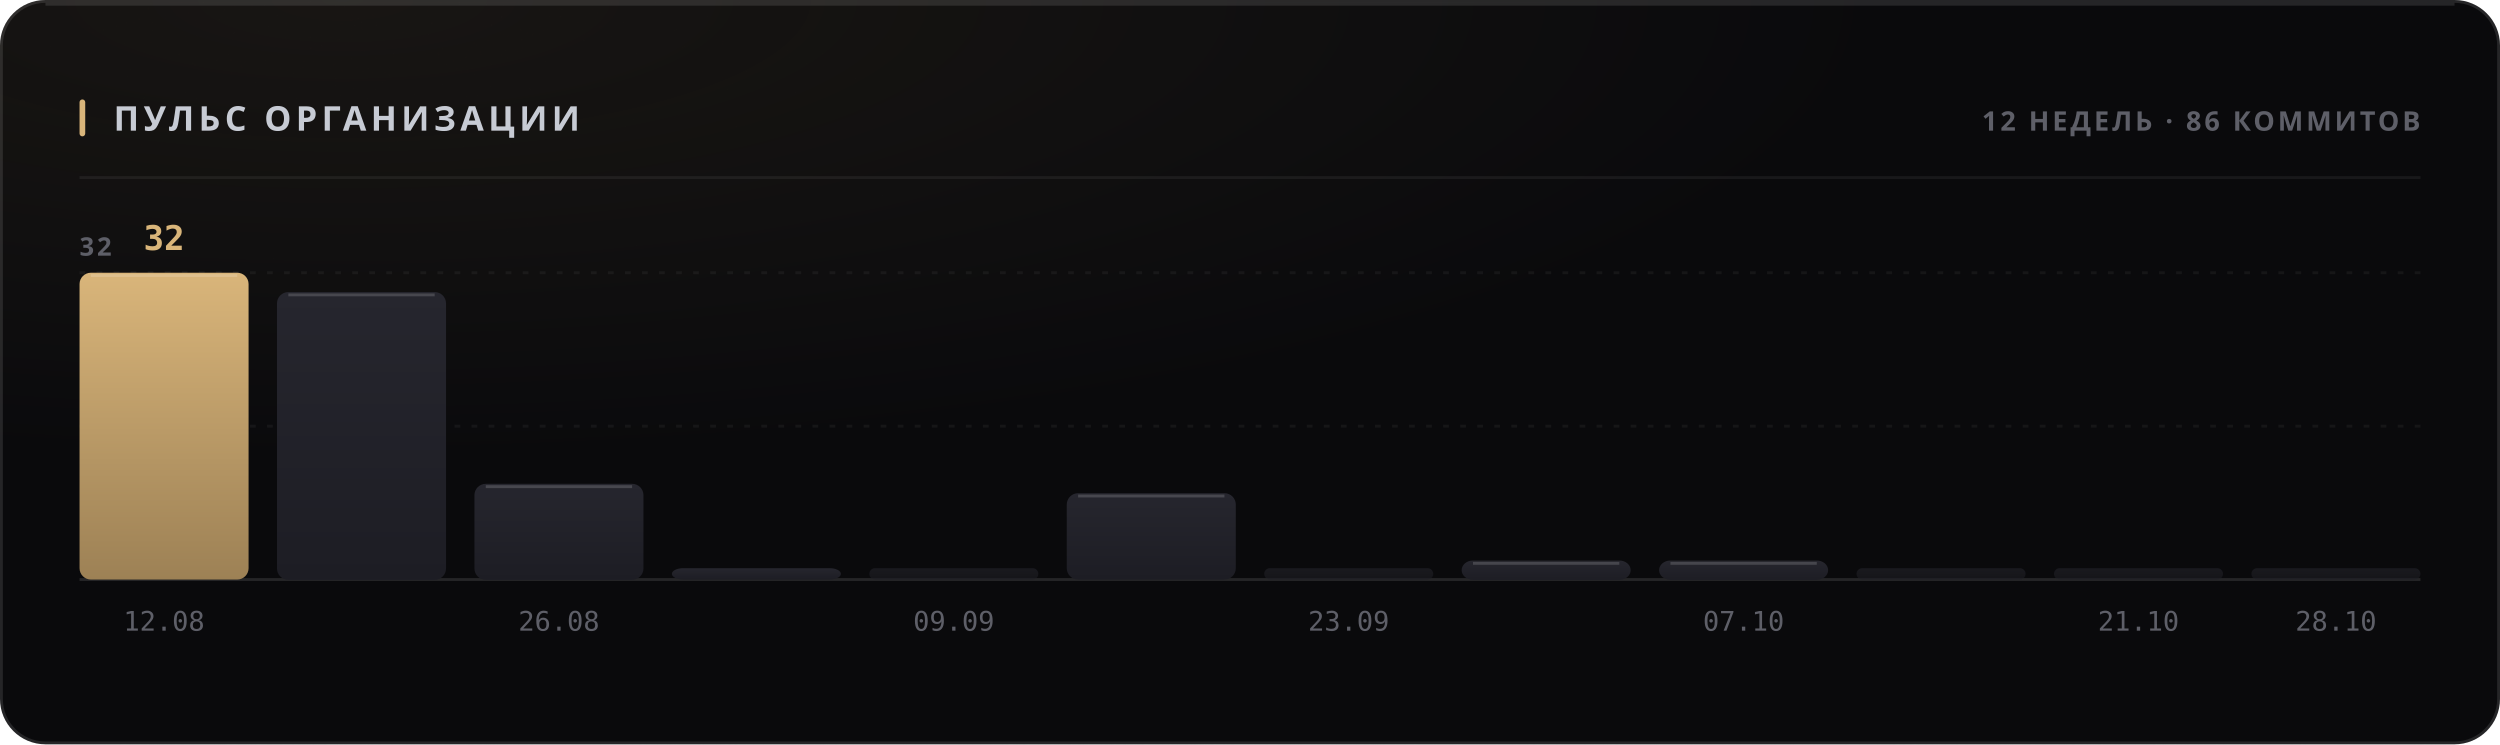
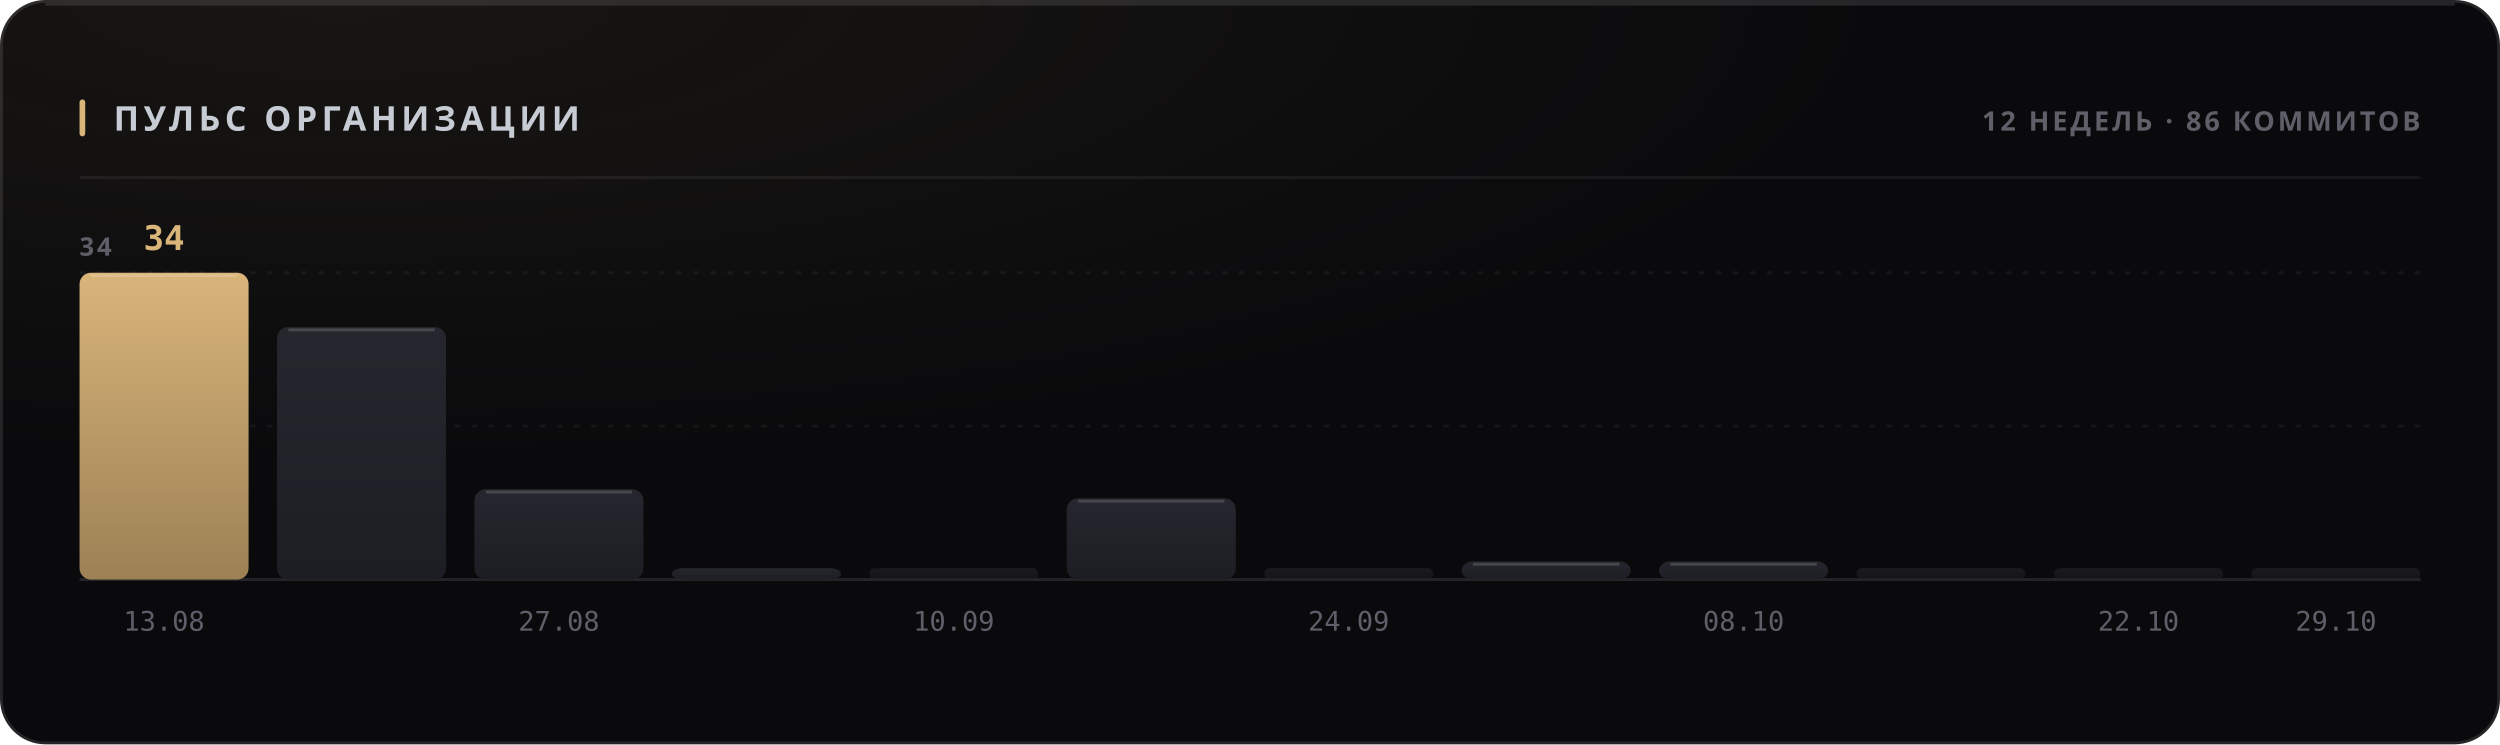
<svg xmlns="http://www.w3.org/2000/svg" width="880" height="262" viewBox="0 0 880 262" role="img">
  <style>
  text { font-family: -apple-system, BlinkMacSystemFont, 'Segoe UI', 'Noto Sans', Helvetica, Arial, sans-serif; }
  .mono { font-family: ui-monospace, 'SF Mono', 'Cascadia Mono', 'DejaVu Sans Mono', Menlo, Consolas, monospace; font-variant-numeric: tabular-nums; }
  .caps { letter-spacing: .1em; text-transform: uppercase; }

  @keyframes sheen  { from { transform: translateX(-120%); } to { transform: translateX(260%); } }
  @keyframes rise   { from { opacity: 0; transform: translateY(6px); } to { opacity: 1; transform: none; } }
  @keyframes slide  { from { opacity: 0; transform: translateX(-8px); } to { opacity: 1; transform: none; } }
  @keyframes grow   { from { transform: scaleY(0); } to { transform: scaleY(1); } }
  @keyframes widen  { from { transform: scaleX(0); } to { transform: scaleX(1); } }
  @keyframes draw   { from { stroke-dashoffset: 200; } to { stroke-dashoffset: 0; } }

  .sheen { animation: sheen 5.5s cubic-bezier(.45,0,.2,1) infinite; }
  .rise  { animation: rise .5s cubic-bezier(.16,1,.3,1) both; }
  .slide { animation: slide .42s cubic-bezier(.16,1,.3,1) both; }
  .bar   { transform-box: fill-box; transform-origin: 50% 100%;
           animation: grow .62s cubic-bezier(.16,1,.3,1) both; }
  .fill  { transform-box: fill-box; transform-origin: 0% 50%;
           animation: widen .8s cubic-bezier(.16,1,.3,1) both; }
  /* The hidden start state lives in the keyframes, never in the static rule.
     A renderer that ignores CSS animations then falls back to the FINISHED
     state — a drawn line, visible text — instead of an empty panel. */
  .spark { stroke-dasharray: 200;
           animation: draw 1.1s cubic-bezier(.16,1,.3,1) both; }

  @media (prefers-reduced-motion: reduce) {
    .sheen { animation: none; opacity: 0; }
    .rise, .slide, .bar, .fill, .spark { animation: none; opacity: 1; transform: none;
                                         stroke-dashoffset: 0; }
  }</style>
  <defs>
    <filter id="grain1" x="0" y="0" width="100%" height="100%">
      <feTurbulence type="fractalNoise" baseFrequency="0.82" numOctaves="3" stitchTiles="stitch" />
      <feColorMatrix type="saturate" values="0" />
    </filter>
    <radialGradient id="wash2" cx="14%" cy="0%" r="62%">
      <stop offset="0%" stop-color="#d9b57a" stop-opacity="0.07" />
      <stop offset="100%" stop-color="#d9b57a" stop-opacity="0" />
    </radialGradient>
    <linearGradient id="barfill3" x1="0" y1="0" x2="0" y2="1">
      <stop offset="0%" stop-color="#d9b57a" />
      <stop offset="100%" stop-color="#9d8155" />
    </linearGradient>
    <linearGradient id="barfill4" x1="0" y1="0" x2="0" y2="1">
      <stop offset="0%" stop-color="#26262e" />
      <stop offset="100%" stop-color="#1d1d24" />
    </linearGradient>
    <linearGradient id="barfill5" x1="0" y1="0" x2="0" y2="1">
      <stop offset="0%" stop-color="#26262e" />
      <stop offset="100%" stop-color="#1d1d24" />
    </linearGradient>
    <linearGradient id="barfill6" x1="0" y1="0" x2="0" y2="1">
      <stop offset="0%" stop-color="#26262e" />
      <stop offset="100%" stop-color="#1d1d24" />
    </linearGradient>
    <linearGradient id="barfill7" x1="0" y1="0" x2="0" y2="1">
      <stop offset="0%" stop-color="#26262e" />
      <stop offset="100%" stop-color="#1d1d24" />
    </linearGradient>
    <linearGradient id="barfill8" x1="0" y1="0" x2="0" y2="1">
      <stop offset="0%" stop-color="#26262e" />
      <stop offset="100%" stop-color="#1d1d24" />
    </linearGradient>
    <linearGradient id="barfill9" x1="0" y1="0" x2="0" y2="1">
      <stop offset="0%" stop-color="#26262e" />
      <stop offset="100%" stop-color="#1d1d24" />
    </linearGradient>
    <linearGradient id="barfill10" x1="0" y1="0" x2="0" y2="1">
      <stop offset="0%" stop-color="#26262e" />
      <stop offset="100%" stop-color="#1d1d24" />
    </linearGradient>
    <linearGradient id="barfill11" x1="0" y1="0" x2="0" y2="1">
      <stop offset="0%" stop-color="#26262e" />
      <stop offset="100%" stop-color="#1d1d24" />
    </linearGradient>
    <linearGradient id="barfill12" x1="0" y1="0" x2="0" y2="1">
      <stop offset="0%" stop-color="#26262e" />
      <stop offset="100%" stop-color="#1d1d24" />
    </linearGradient>
    <linearGradient id="barfill13" x1="0" y1="0" x2="0" y2="1">
      <stop offset="0%" stop-color="#26262e" />
      <stop offset="100%" stop-color="#1d1d24" />
    </linearGradient>
    <linearGradient id="barfill14" x1="0" y1="0" x2="0" y2="1">
      <stop offset="0%" stop-color="#26262e" />
      <stop offset="100%" stop-color="#1d1d24" />
    </linearGradient>
  </defs>
  <rect width="880" height="262" rx="16" fill="#0a0a0c" />
  <rect width="880" height="262" rx="16" fill="url(#wash2)" />
  <rect width="880" height="262" rx="16" filter="url(#grain1)" opacity="0.05" style="mix-blend-mode:overlay" />
  <rect x=".5" y=".5" width="879" height="261" rx="15.5" fill="none" stroke="rgba(255,255,255,0.11)" />
  <path d="M16 1.5 H864" stroke="rgba(255,255,255,0.112)" stroke-width="1" fill="none" />
  <rect x="28" y="35" width="2" height="13" rx="1" fill="#d9b57a" />
  <text x="40" y="46" font-size="12" font-weight="700" fill="#c7cbd4" letter-spacing="0.13em">ПУЛЬС ОРГАНИЗАЦИИ</text>
  <text x="852" y="46" font-size="9.5" font-weight="600" fill="#5e5f68" text-anchor="end" letter-spacing="0.11em">12 НЕДЕЛЬ · 86 КОММИТОВ</text>
  <path d="M28 62.5 H852" stroke="rgba(255,255,255,0.06)" stroke-width="1" />
  <path d="M28 150.0 H852" stroke="rgba(255,255,255,0.05)" stroke-width="1" stroke-dasharray="2 4" />
  <path d="M28 96.0 H852" stroke="rgba(255,255,255,0.05)" stroke-width="1" stroke-dasharray="2 4" />
  <path d="M28 204 H852" stroke="rgba(255,255,255,0.11)" stroke-width="1" />
-   <text x="28" y="90" font-size="9" font-weight="600" fill="#5e5f68" letter-spacing="0.11em">32</text>
+   <text x="28" y="90" font-size="9" font-weight="600" fill="#5e5f68" letter-spacing="0.11em">34</text>
  <rect class="bar" x="28.0" y="96.0" width="59.5" height="108.0" rx="4" fill="url(#barfill3)" opacity="1" style="animation-delay:0s" />
  <path d="M32.0 97.0 H83.5" stroke="rgba(255,255,255,0.154)" stroke-width="1" />
-   <text x="57.75" y="88" font-size="12" font-weight="700" fill="#d9b57a" text-anchor="middle" class="mono rise" opacity="1">32</text>
-   <text x="57.75" y="222" font-size="9.5" font-weight="400" fill="#5e5f68" text-anchor="middle" class="mono">12.08</text>
-   <rect class="bar" x="97.5" y="102.8" width="59.5" height="101.3" rx="4" fill="url(#barfill4)" opacity="1" style="animation-delay:0.038s" />
-   <path d="M101.5 103.8 H153.0" stroke="rgba(255,255,255,0.154)" stroke-width="1" />
-   <rect class="bar" x="167.0" y="170.3" width="59.5" height="33.8" rx="4" fill="url(#barfill5)" opacity="1" style="animation-delay:0.076s" />
-   <path d="M171.0 171.3 H222.5" stroke="rgba(255,255,255,0.154)" stroke-width="1" />
-   <text x="196.75" y="222" font-size="9.5" font-weight="400" fill="#5e5f68" text-anchor="middle" class="mono">26.08</text>
+   <text x="57.75" y="88" font-size="12" font-weight="700" fill="#d9b57a" text-anchor="middle" class="mono rise" opacity="1">34</text>
+   <text x="57.75" y="222" font-size="9.5" font-weight="400" fill="#5e5f68" text-anchor="middle" class="mono">13.08</text>
+   <rect class="bar" x="97.5" y="115.1" width="59.5" height="88.9" rx="4" fill="url(#barfill4)" opacity="1" style="animation-delay:0.038s" />
+   <path d="M101.5 116.1 H153.0" stroke="rgba(255,255,255,0.154)" stroke-width="1" />
+   <rect class="bar" x="167.0" y="172.2" width="59.5" height="31.8" rx="4" fill="url(#barfill5)" opacity="1" style="animation-delay:0.076s" />
+   <path d="M171.0 173.2 H222.5" stroke="rgba(255,255,255,0.154)" stroke-width="1" />
+   <text x="196.75" y="222" font-size="9.5" font-weight="400" fill="#5e5f68" text-anchor="middle" class="mono">27.08</text>
  <rect class="bar" x="236.5" y="200.0" width="59.5" height="4.0" rx="4" fill="url(#barfill6)" opacity="1" style="animation-delay:0.114s" />
  <rect class="bar" x="306.0" y="200.0" width="59.5" height="4.0" rx="2" fill="url(#barfill7)" opacity="0.55" style="animation-delay:0.152s" />
-   <text x="335.75" y="222" font-size="9.5" font-weight="400" fill="#5e5f68" text-anchor="middle" class="mono">09.09</text>
-   <rect class="bar" x="375.5" y="173.6" width="59.5" height="30.4" rx="4" fill="url(#barfill8)" opacity="1" style="animation-delay:0.19s" />
-   <path d="M379.5 174.6 H431.0" stroke="rgba(255,255,255,0.154)" stroke-width="1" />
+   <text x="335.75" y="222" font-size="9.5" font-weight="400" fill="#5e5f68" text-anchor="middle" class="mono">10.09</text>
+   <rect class="bar" x="375.5" y="175.4" width="59.5" height="28.6" rx="4" fill="url(#barfill8)" opacity="1" style="animation-delay:0.19s" />
+   <path d="M379.5 176.4 H431.0" stroke="rgba(255,255,255,0.154)" stroke-width="1" />
  <rect class="bar" x="445.0" y="200.0" width="59.5" height="4.0" rx="2" fill="url(#barfill9)" opacity="0.55" style="animation-delay:0.228s" />
-   <text x="474.75" y="222" font-size="9.5" font-weight="400" fill="#5e5f68" text-anchor="middle" class="mono">23.09</text>
-   <rect class="bar" x="514.5" y="197.3" width="59.5" height="6.8" rx="4" fill="url(#barfill10)" opacity="1" style="animation-delay:0.266s" />
-   <path d="M518.5 198.3 H570.0" stroke="rgba(255,255,255,0.154)" stroke-width="1" />
-   <rect class="bar" x="584.0" y="197.3" width="59.5" height="6.8" rx="4" fill="url(#barfill11)" opacity="1" style="animation-delay:0.304s" />
-   <path d="M588.0 198.3 H639.5" stroke="rgba(255,255,255,0.154)" stroke-width="1" />
-   <text x="613.75" y="222" font-size="9.5" font-weight="400" fill="#5e5f68" text-anchor="middle" class="mono">07.10</text>
+   <text x="474.75" y="222" font-size="9.5" font-weight="400" fill="#5e5f68" text-anchor="middle" class="mono">24.09</text>
+   <rect class="bar" x="514.5" y="197.6" width="59.5" height="6.4" rx="4" fill="url(#barfill10)" opacity="1" style="animation-delay:0.266s" />
+   <path d="M518.5 198.6 H570.0" stroke="rgba(255,255,255,0.154)" stroke-width="1" />
+   <rect class="bar" x="584.0" y="197.6" width="59.5" height="6.4" rx="4" fill="url(#barfill11)" opacity="1" style="animation-delay:0.304s" />
+   <path d="M588.0 198.6 H639.5" stroke="rgba(255,255,255,0.154)" stroke-width="1" />
+   <text x="613.75" y="222" font-size="9.5" font-weight="400" fill="#5e5f68" text-anchor="middle" class="mono">08.10</text>
  <rect class="bar" x="653.5" y="200.0" width="59.5" height="4.0" rx="2" fill="url(#barfill12)" opacity="0.55" style="animation-delay:0.342s" />
  <rect class="bar" x="723.0" y="200.0" width="59.5" height="4.0" rx="2" fill="url(#barfill13)" opacity="0.55" style="animation-delay:0.38s" />
-   <text x="752.75" y="222" font-size="9.5" font-weight="400" fill="#5e5f68" text-anchor="middle" class="mono">21.10</text>
+   <text x="752.75" y="222" font-size="9.5" font-weight="400" fill="#5e5f68" text-anchor="middle" class="mono">22.10</text>
  <rect class="bar" x="792.5" y="200.0" width="59.5" height="4.0" rx="2" fill="url(#barfill14)" opacity="0.55" style="animation-delay:0.418s" />
-   <text x="822.25" y="222" font-size="9.5" font-weight="400" fill="#5e5f68" text-anchor="middle" class="mono">28.10</text>
+   <text x="822.25" y="222" font-size="9.5" font-weight="400" fill="#5e5f68" text-anchor="middle" class="mono">29.10</text>
</svg>
